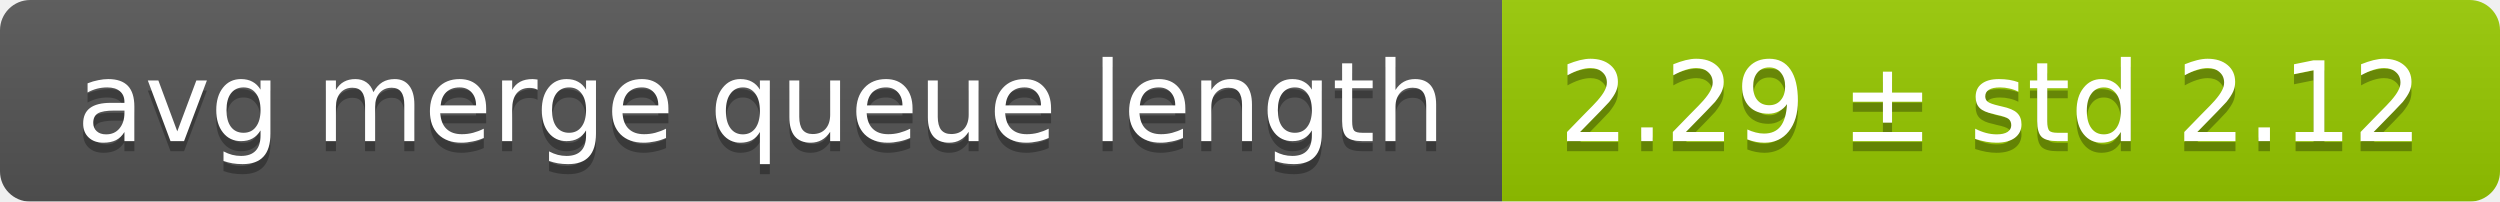
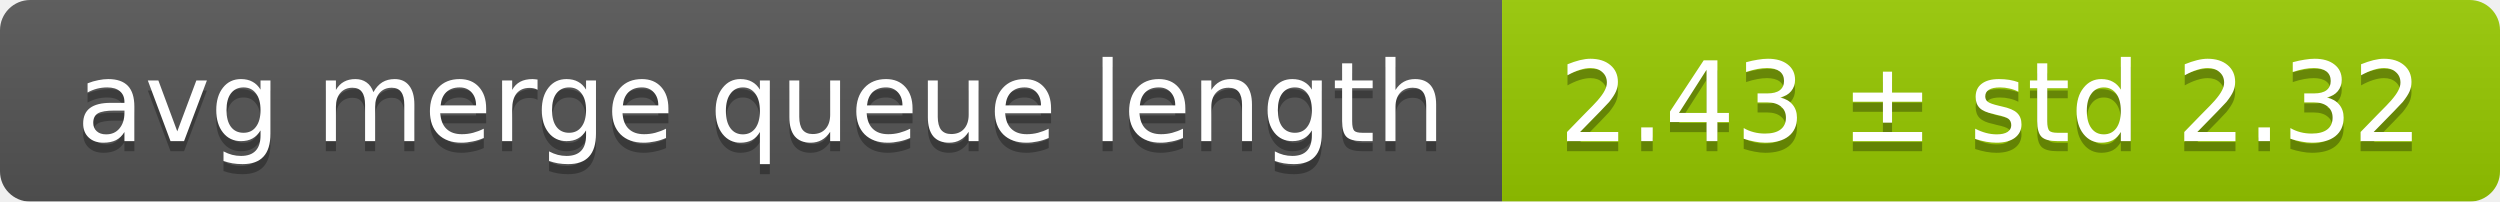
<svg xmlns="http://www.w3.org/2000/svg" width="248" height="20">
  <linearGradient id="smooth" x2="0" y2="100%">
    <stop offset="0" stop-color="#bbb" stop-opacity=".1" />
    <stop offset="1" stop-opacity=".1" />
  </linearGradient>
  <mask id="round">
    <rect width="248" height="20" rx="3" fill="#fff" />
  </mask>
  <g mask="url(#round)">
    <rect width="149" height="20" fill="#555" />
    <rect x="149" width="99" height="20" fill="#97ca00" />
    <rect width="248" height="20" fill="url(#smooth)" />
  </g>
  <g fill="#fff" text-anchor="middle" font-family="DejaVu Sans,Verdana,Geneva,sans-serif" font-size="11">
    <text x="75.5" y="15" fill="#010101" fill-opacity=".3">avg merge queue length</text>
    <text x="75.5" y="14">avg merge queue length</text>
-     <text x="197.5" y="15" fill="#010101" fill-opacity=".3">2.29 ± std 2.12</text>
-     <text x="197.5" y="14">2.29 ± std 2.12</text>
+     <text x="197.5" y="15" fill="#010101" fill-opacity=".3">2.43 ± std 2.32</text>
+     <text x="197.5" y="14">2.43 ± std 2.32</text>
  </g>
</svg>
